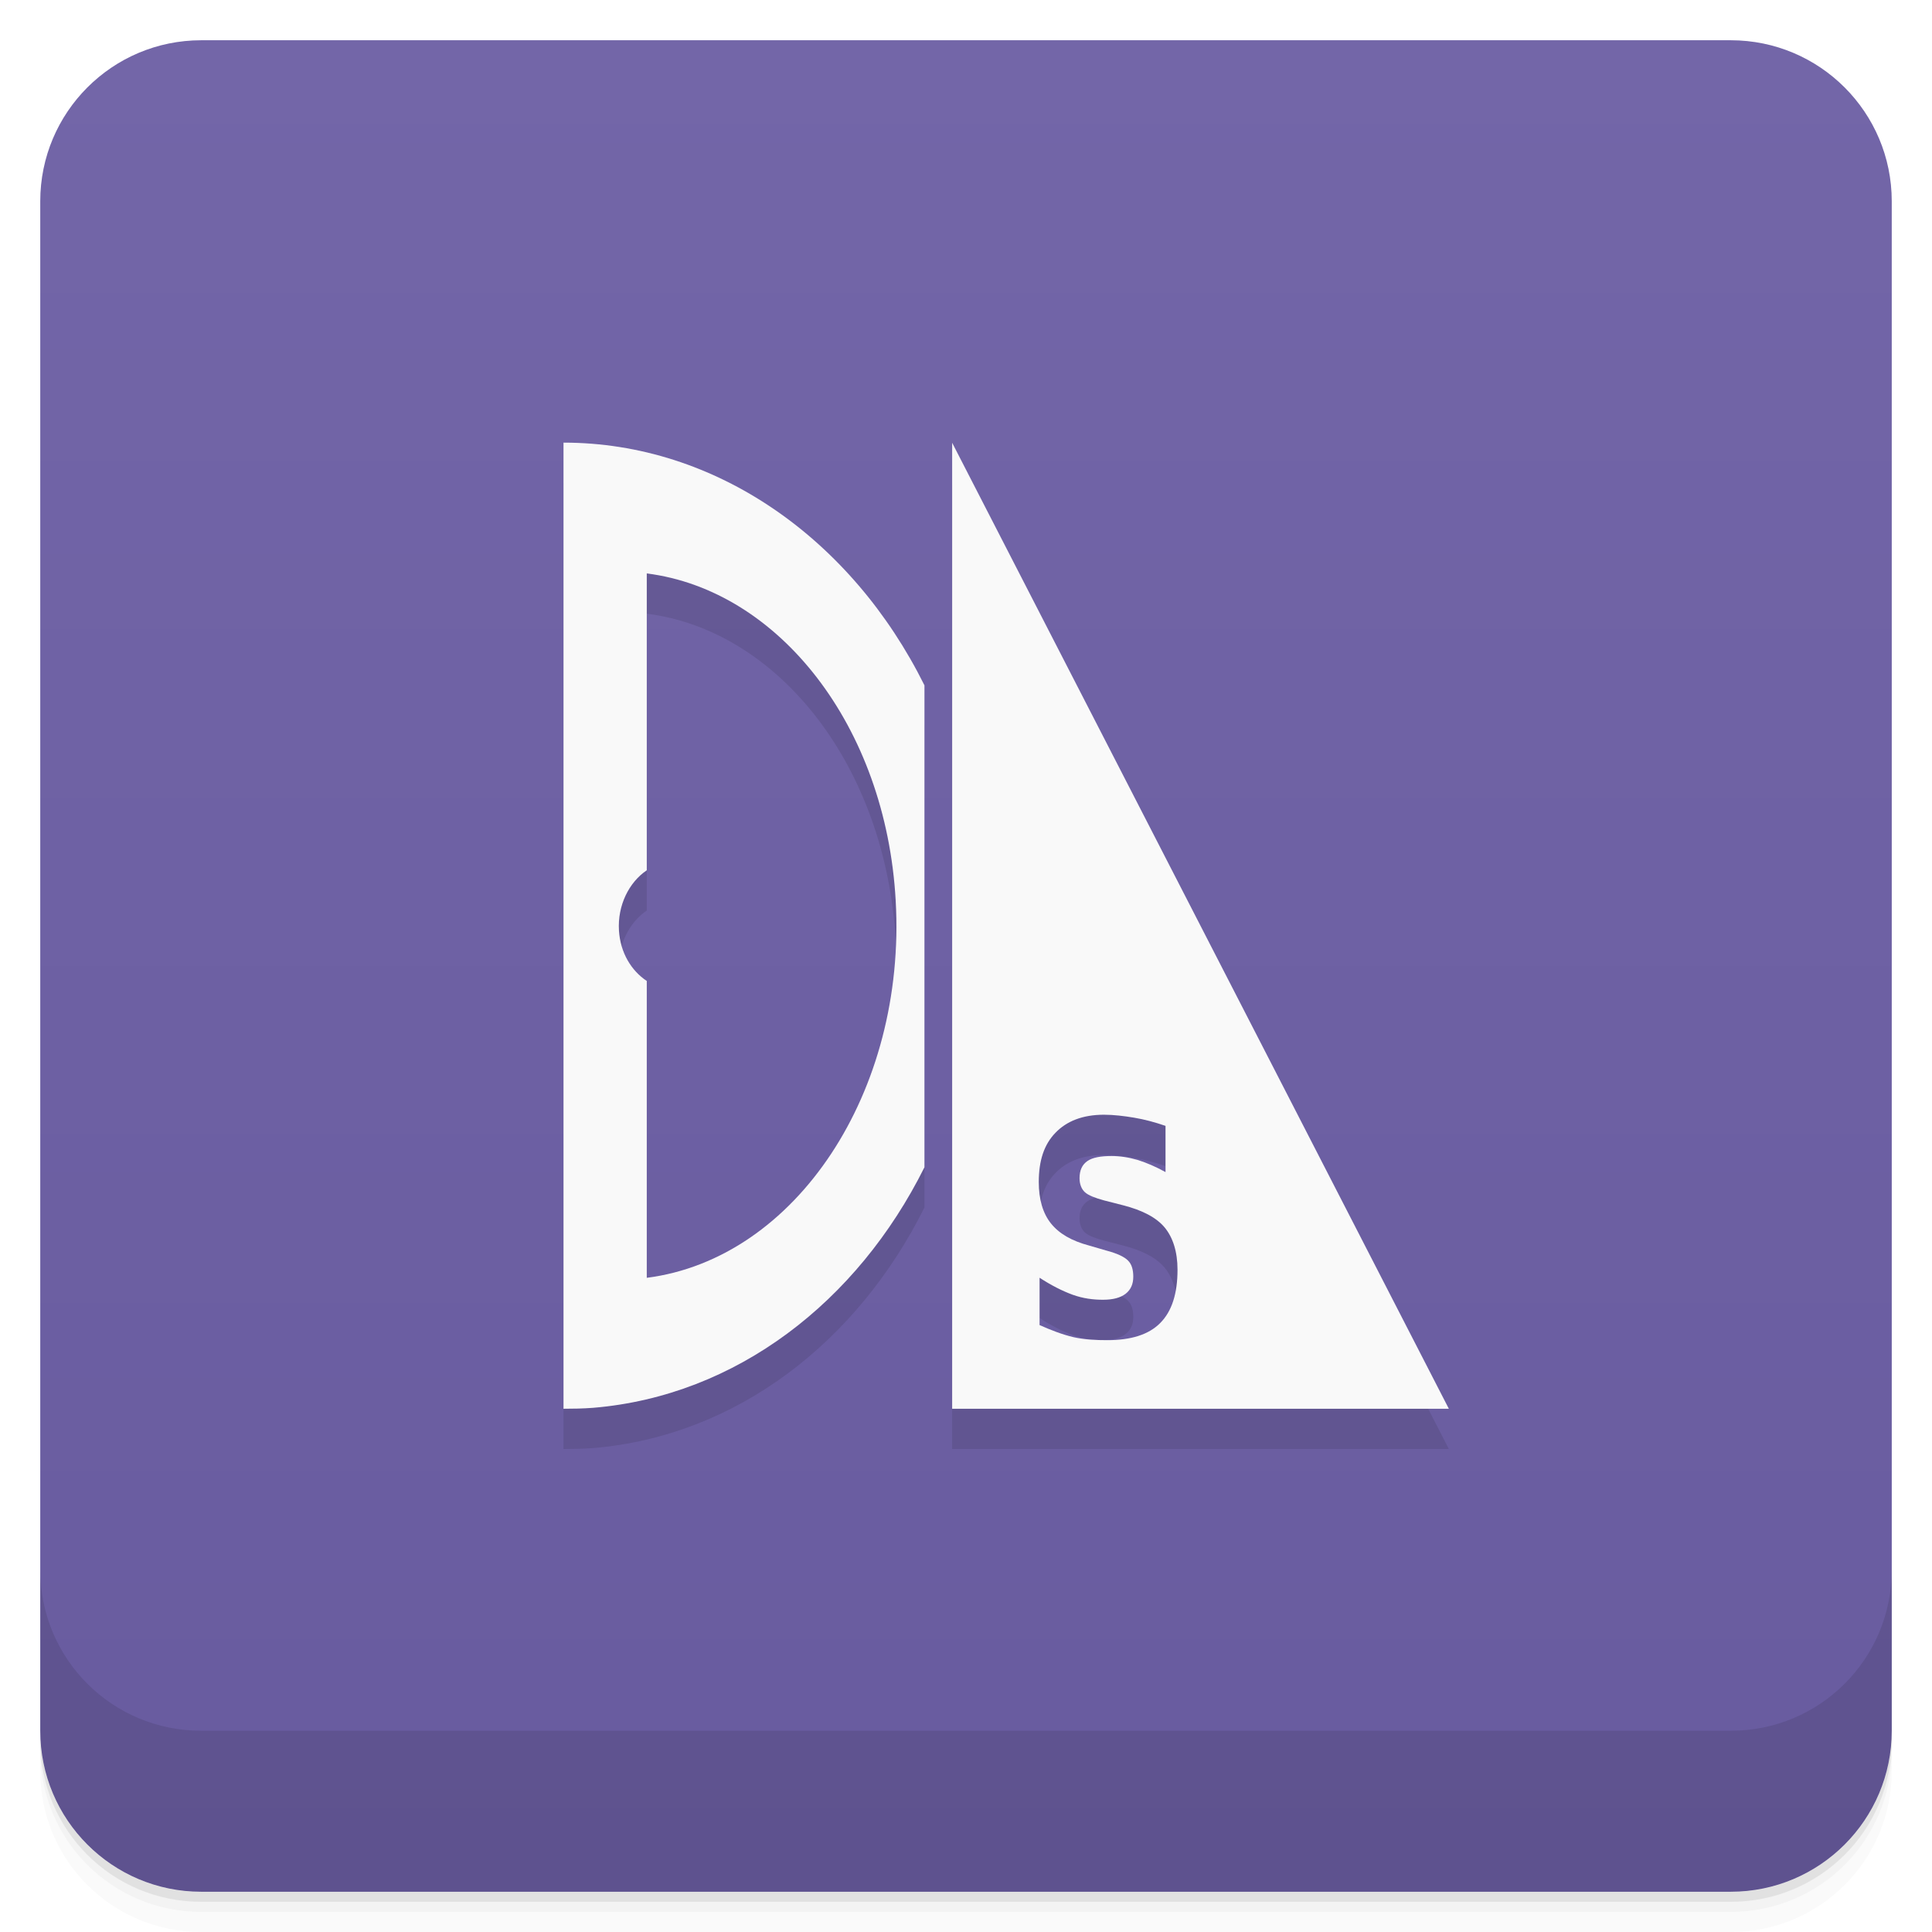
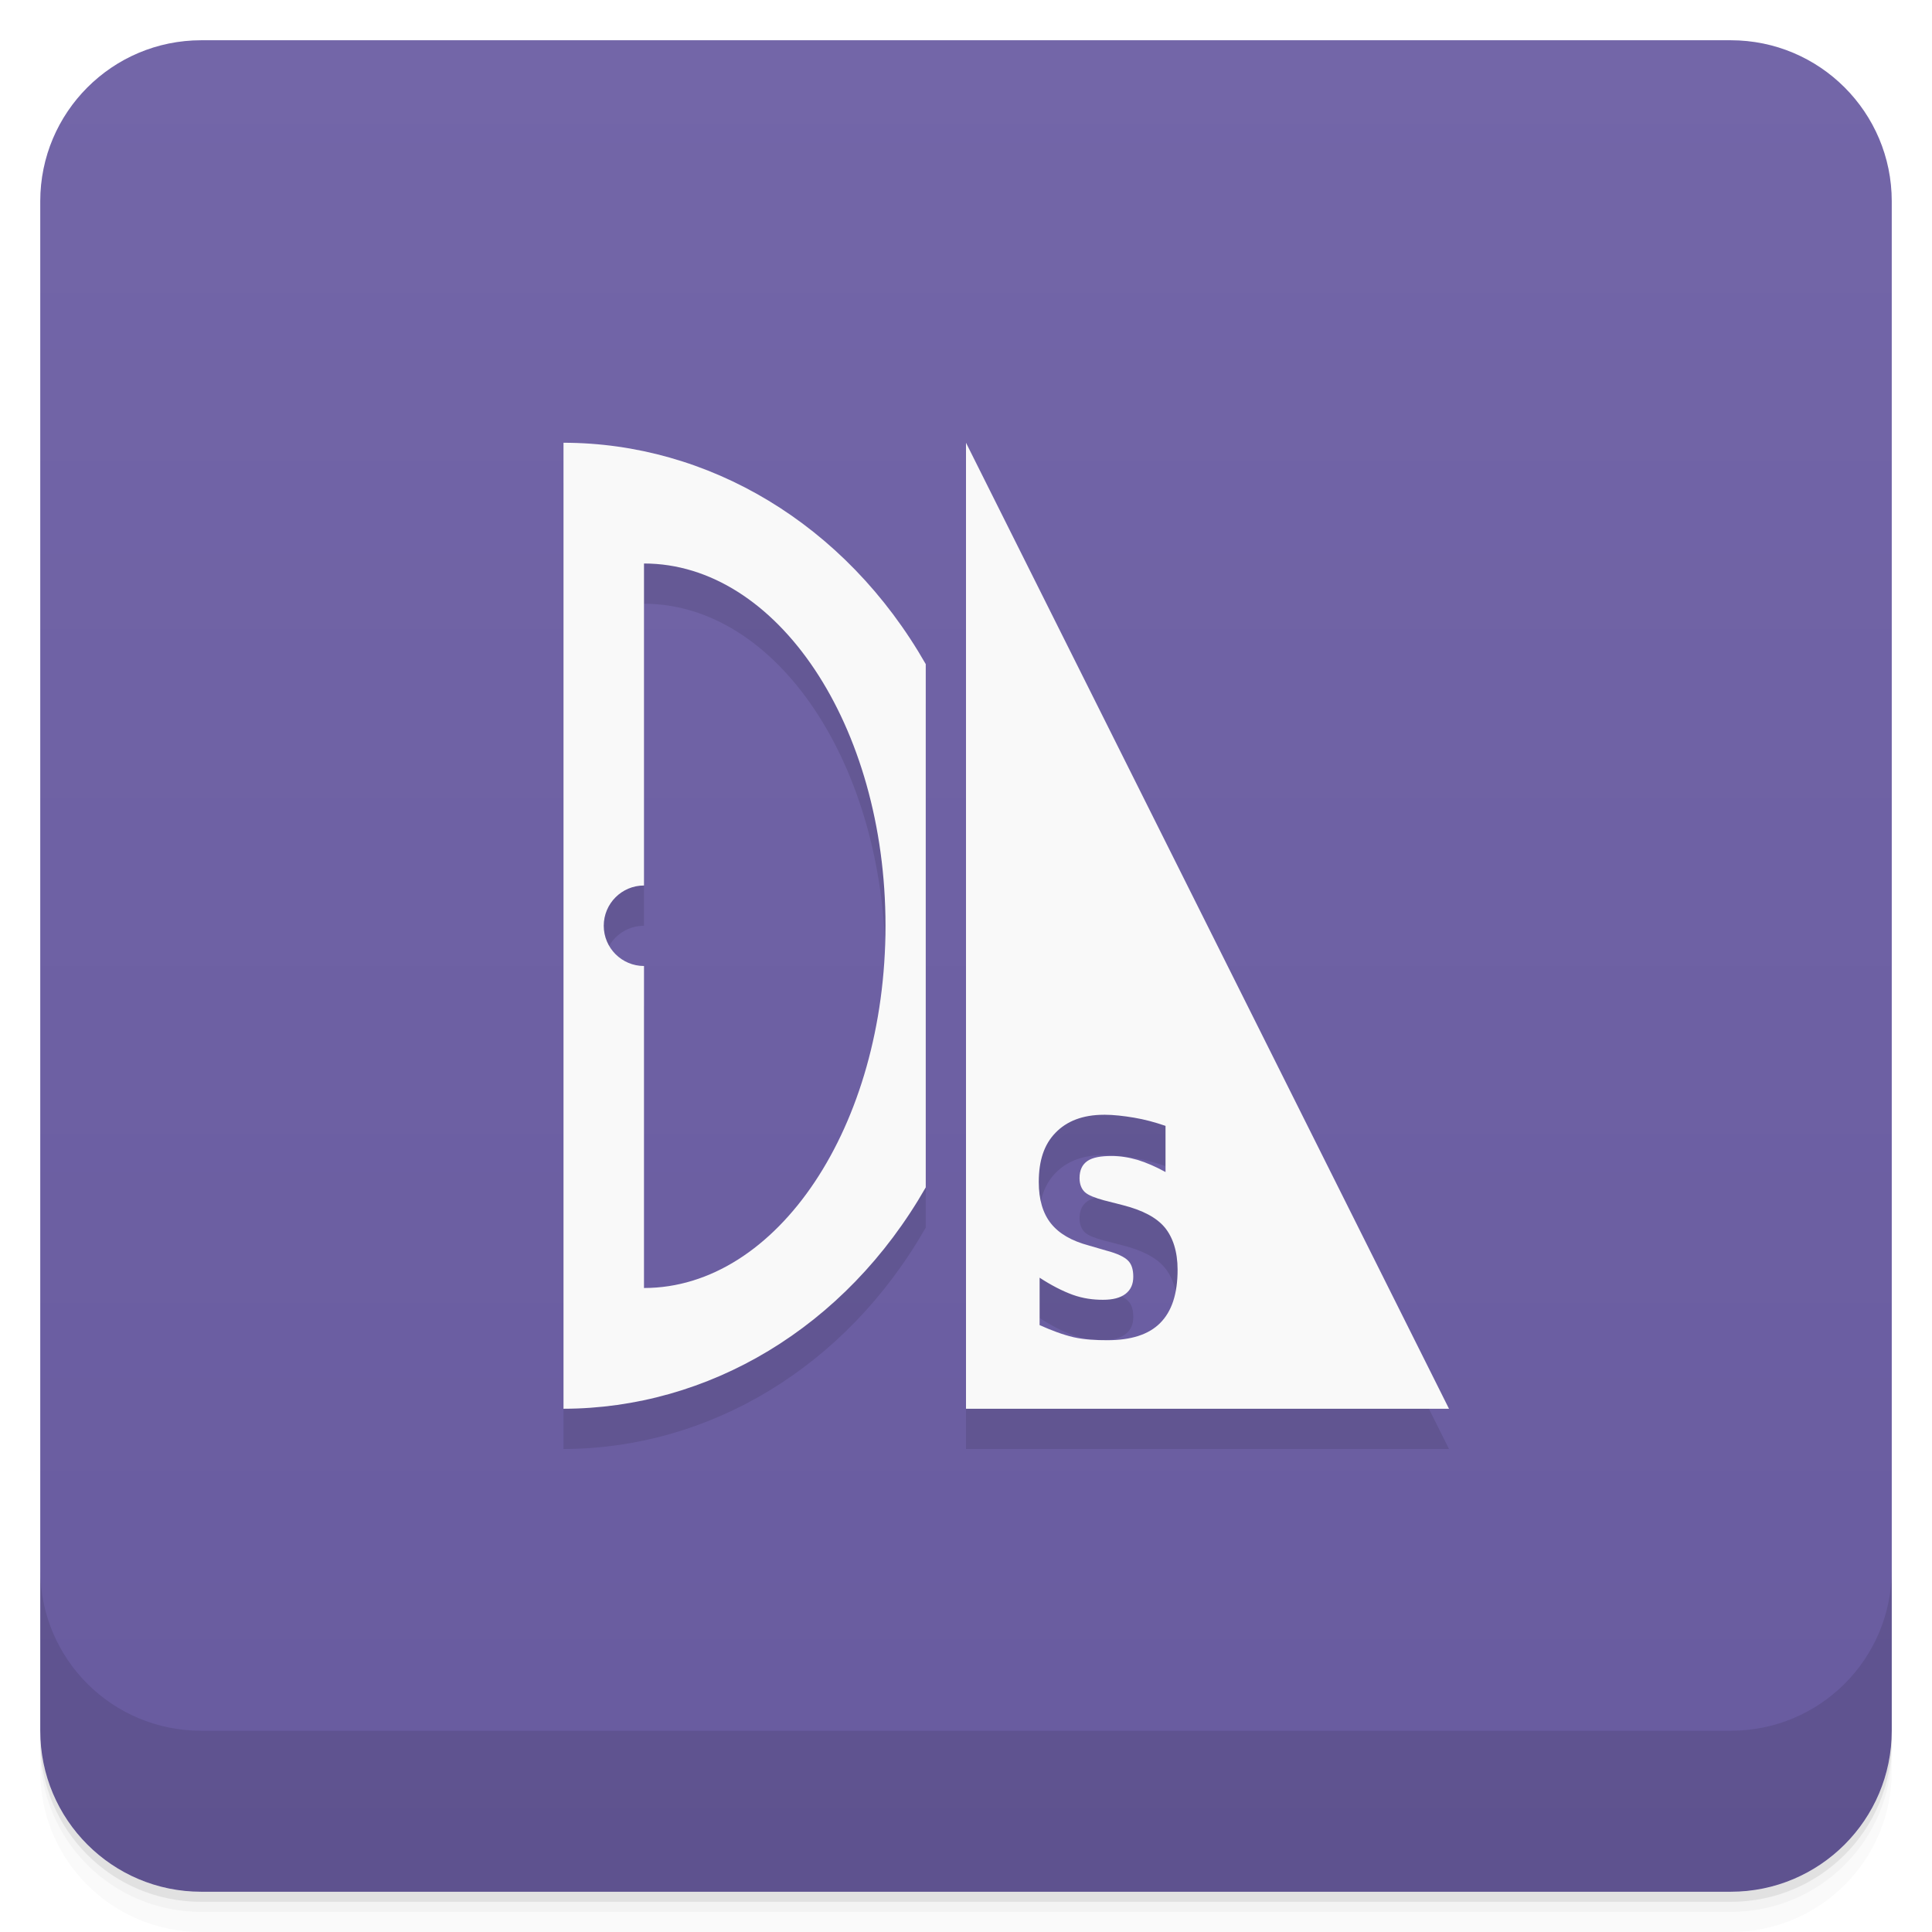
- <svg xmlns="http://www.w3.org/2000/svg" style="" viewBox="0 0 48 48">
+ <svg xmlns="http://www.w3.org/2000/svg" style="" version="1.1" viewBox="0 0 48 48">
  <defs style="">
-     <linearGradient id="linearGradient3764" gradientTransform="translate(-48 .002215)" gradientUnits="userSpaceOnUse" style="" x1="1" x2="47">
-       <stop offset="0" style="stop-color:#685b9f" />
-       <stop offset="1" style="stop-color:#7366a8" />
+     <linearGradient id="bg" x1="1" x2="47" style="" gradientTransform="translate(-48 .002215)" gradientUnits="userSpaceOnUse">
+       <stop style="stop-color:#685b9f" offset="0" />
+       <stop style="stop-color:#7366a8" offset="1" />
    </linearGradient>
  </defs>
-   <path d="m 1 43 v .25 c 0 2.216 1.784 4 4 4 h 38 c 2.216 0 4 -1.784 4 -4 v -.25 c 0 2.216 -1.784 4 -4 4 h -38 c -2.216 0 -4 -1.784 -4 -4 z m 0 .5 v .5 c 0 2.216 1.784 4 4 4 h 38 c 2.216 0 4 -1.784 4 -4 v -.5 c 0 2.216 -1.784 4 -4 4 h -38 c -2.216 0 -4 -1.784 -4 -4 z" style="opacity:.02" />
-   <path d="m 1 43.25 v .25 c 0 2.216 1.784 4 4 4 h 38 c 2.216 0 4 -1.784 4 -4 v -.25 c 0 2.216 -1.784 4 -4 4 h -38 c -2.216 0 -4 -1.784 -4 -4 z" style="opacity:.05" />
-   <path d="m 1 43 v .25 c 0 2.216 1.784 4 4 4 h 38 c 2.216 0 4 -1.784 4 -4 v -.25 c 0 2.216 -1.784 4 -4 4 h -38 c -2.216 0 -4 -1.784 -4 -4 z" style="opacity:.1" />
-   <rect height="46" rx="4" style="fill:url(#linearGradient3764)" transform="rotate(-90)" width="46" x="-47" y="1" />
-   <g style="opacity:.1">
-     <path d="m 14 12 v 24 c .246 0 .484 -.004 .734 -.023 3.563 -.297 6.57 -2.637 8.234 -5.977 v -11.973 c -1.805 -3.633 -5.176 -6.03 -8.969 -6.03 m 2.07 3.25 c 3.277 .414 5.941 3.789 6.184 8.125 .27 4.762 -2.488 8.902 -6.184 9.375 v -7.375 c -.383 -.254 -.656 -.699 -.691 -1.25 -.039 -.629 .25 -1.203 .691 -1.5" style="" />
-     <path d="m 23.656 12 v 24 h 12.34 m -8.57 -7.305 c .238 0 .5 .031 .754 .074 s .504 .109 .777 .203 v 1.148 c -.242 -.133 -.465 -.23 -.691 -.301 -.227 -.066 -.445 -.098 -.648 -.098 -.266 0 -.473 .035 -.602 .125 s -.195 .227 -.195 .426 c 0 .145 .047 .27 .133 .348 s .246 .141 .473 .203 l .473 .121 c .488 .125 .828 .305 1.035 .551 .203 .246 .32 .598 .32 1.051 0 .594 -.141 1.035 -.43 1.324 -.285 .289 -.727 .426 -1.313 .426 -.277 0 -.563 -.012 -.84 -.074 -.281 -.066 -.563 -.176 -.844 -.301 v -1.176 c .281 .184 .563 .328 .82 .422 .262 .094 .512 .125 .754 .125 .246 0 .43 -.047 .563 -.148 .129 -.102 .191 -.238 .191 -.426 0 -.172 -.039 -.309 -.129 -.398 -.09 -.094 -.273 -.18 -.539 -.25 l -.43 -.125 c -.438 -.117 -.746 -.297 -.949 -.551 -.199 -.25 -.301 -.594 -.301 -1.027 0 -.535 .133 -.934 .414 -1.223 .277 -.289 .676 -.449 1.207 -.449" style="" />
-   </g>
-   <g style="fill:#f9f9f9">
-     <path d="m 14 11 v 24 c .246 0 .484 -.004 .734 -.023 3.563 -.297 6.57 -2.637 8.234 -5.977 v -11.973 c -1.805 -3.633 -5.176 -6.03 -8.969 -6.03 m 2.07 3.25 c 3.277 .414 5.941 3.789 6.184 8.125 .27 4.762 -2.488 8.902 -6.184 9.375 v -7.375 c -.383 -.254 -.656 -.699 -.691 -1.25 -.039 -.629 .25 -1.203 .691 -1.5" style="" />
-     <path d="m 23.656 11 v 24 h 12.34 m -8.57 -7.305 c .238 0 .5 .031 .754 .074 s .504 .109 .777 .203 v 1.148 c -.242 -.133 -.465 -.23 -.691 -.301 -.227 -.066 -.445 -.098 -.648 -.098 -.266 0 -.473 .035 -.602 .125 s -.195 .227 -.195 .426 c 0 .145 .047 .27 .133 .348 s .246 .141 .473 .203 l .473 .121 c .488 .125 .828 .305 1.035 .551 .203 .246 .32 .598 .32 1.051 0 .594 -.141 1.035 -.43 1.324 -.285 .289 -.727 .426 -1.313 .426 -.277 0 -.563 -.012 -.84 -.074 -.281 -.066 -.563 -.176 -.844 -.301 v -1.176 c .281 .184 .563 .328 .82 .422 .262 .094 .512 .125 .754 .125 .246 0 .43 -.047 .563 -.148 .129 -.102 .191 -.238 .191 -.426 0 -.172 -.039 -.309 -.129 -.398 -.09 -.094 -.273 -.18 -.539 -.25 l -.43 -.125 c -.438 -.117 -.746 -.297 -.949 -.551 -.199 -.25 -.301 -.594 -.301 -1.027 0 -.535 .133 -.934 .414 -1.223 .277 -.289 .676 -.449 1.207 -.449" style="" />
-   </g>
-   <path d="m 1 39 v 4 c 0 2.216 1.784 4 4 4 h 38 c 2.216 0 4 -1.784 4 -4 v -4 c 0 2.216 -1.784 4 -4 4 h -38 c -2.216 0 -4 -1.784 -4 -4 z" style="opacity:.1" />
+   <path d="m1 43v0.25c0 2.216 1.784 4 4 4h38c2.216 0 4-1.784 4-4v-0.25c0 2.216-1.784 4-4 4h-38c-2.216 0-4-1.784-4-4zm0 0.5v0.5c0 2.216 1.784 4 4 4h38c2.216 0 4-1.784 4-4v-0.5c0 2.216-1.784 4-4 4h-38c-2.216 0-4-1.784-4-4z" style="opacity:.02" />
+   <path d="m1 43.25v0.25c0 2.216 1.784 4 4 4h38c2.216 0 4-1.784 4-4v-0.25c0 2.216-1.784 4-4 4h-38c-2.216 0-4-1.784-4-4z" style="opacity:.05" />
+   <path d="m1 43v0.25c0 2.216 1.784 4 4 4h38c2.216 0 4-1.784 4-4v-0.25c0 2.216-1.784 4-4 4h-38c-2.216 0-4-1.784-4-4z" style="opacity:.1" />
+   <rect transform="rotate(-90)" x="-47" y="1" width="46" height="46" rx="4" style="fill:url(#bg)" />
+   <path d="m1 39v4c0 2.216 1.784 4 4 4h38c2.216 0 4-1.784 4-4v-4c0 2.216-1.784 4-4 4h-38c-2.216 0-4-1.784-4-4z" style="opacity:.1" />
+   <path d="m14 12v24c3.587-0.006 7-2 9-5.5v-13c-2-3.5-5.416-5.497-9-5.5zm10 0v24h12zm-8 3c3.314 0 6 4.029 6 9s-2.686 9-6 9v-8c-0.552 0-1-0.448-1-1s0.448-1 1-1zm11.426 13.695h4e-3c0.237 3.17e-4 0.497 0.031 0.75 0.074 0.254 0.043 0.504 0.109 0.777 0.203v1.147c-0.242-0.133-0.465-0.23-0.691-0.301-0.227-0.066-0.445-0.098-0.648-0.098-0.266 0-0.473 0.035-0.602 0.125s-0.195 0.227-0.195 0.426c0 0.145 0.047 0.27 0.133 0.348 0.086 0.078 0.248 0.141 0.475 0.203l0.473 0.121c0.488 0.125 0.828 0.305 1.035 0.551 0.203 0.246 0.32 0.6 0.32 1.053 0 0.594-0.143 1.033-0.432 1.322-0.285 0.289-0.727 0.428-1.312 0.428-0.277 0-0.563-0.012-0.84-0.074-0.281-0.066-0.563-0.176-0.844-0.301v-1.178c0.281 0.184 0.563 0.33 0.82 0.424 0.262 0.094 0.512 0.125 0.754 0.125 0.246 0 0.429-0.047 0.562-0.148 0.129-0.102 0.191-0.238 0.191-0.426 0-0.172-0.039-0.309-0.129-0.398-0.09-0.094-0.273-0.18-0.539-0.25l-0.43-0.125c-0.438-0.117-0.746-0.297-0.949-0.551-0.199-0.25-0.301-0.594-0.301-1.027 0-0.535 0.133-0.934 0.414-1.223 0.276-0.288 0.674-0.448 1.203-0.449z" style="opacity:.1" />
+   <path d="m14 11v24c3.587-0.006 7-2 9-5.5v-13c-2-3.5-5.416-5.497-9-5.5zm10 0v24h12zm-8 3c3.314 0 6 4.029 6 9s-2.686 9-6 9v-8c-0.552 0-1-0.448-1-1s0.448-1 1-1zm11.426 13.695h4e-3c0.237 3.17e-4 0.497 0.031 0.75 0.074 0.254 0.043 0.504 0.109 0.777 0.203v1.147c-0.242-0.133-0.465-0.23-0.691-0.301-0.227-0.066-0.445-0.098-0.648-0.098-0.266 0-0.473 0.035-0.602 0.125s-0.195 0.227-0.195 0.426c0 0.145 0.047 0.27 0.133 0.348 0.086 0.078 0.248 0.141 0.475 0.203l0.473 0.121c0.488 0.125 0.828 0.305 1.035 0.551 0.203 0.246 0.32 0.6 0.32 1.053 0 0.594-0.143 1.033-0.432 1.322-0.285 0.289-0.727 0.428-1.312 0.428-0.277 0-0.563-0.012-0.84-0.074-0.281-0.066-0.563-0.176-0.844-0.301v-1.178c0.281 0.184 0.563 0.33 0.82 0.424 0.262 0.094 0.512 0.125 0.754 0.125 0.246 0 0.429-0.047 0.562-0.148 0.129-0.102 0.191-0.238 0.191-0.426 0-0.172-0.039-0.309-0.129-0.398-0.09-0.094-0.273-0.18-0.539-0.25l-0.43-0.125c-0.438-0.117-0.746-0.297-0.949-0.551-0.199-0.25-0.301-0.594-0.301-1.027 0-0.535 0.133-0.934 0.414-1.223 0.276-0.288 0.674-0.448 1.203-0.449z" style="fill:#f9f9f9" />
</svg>
